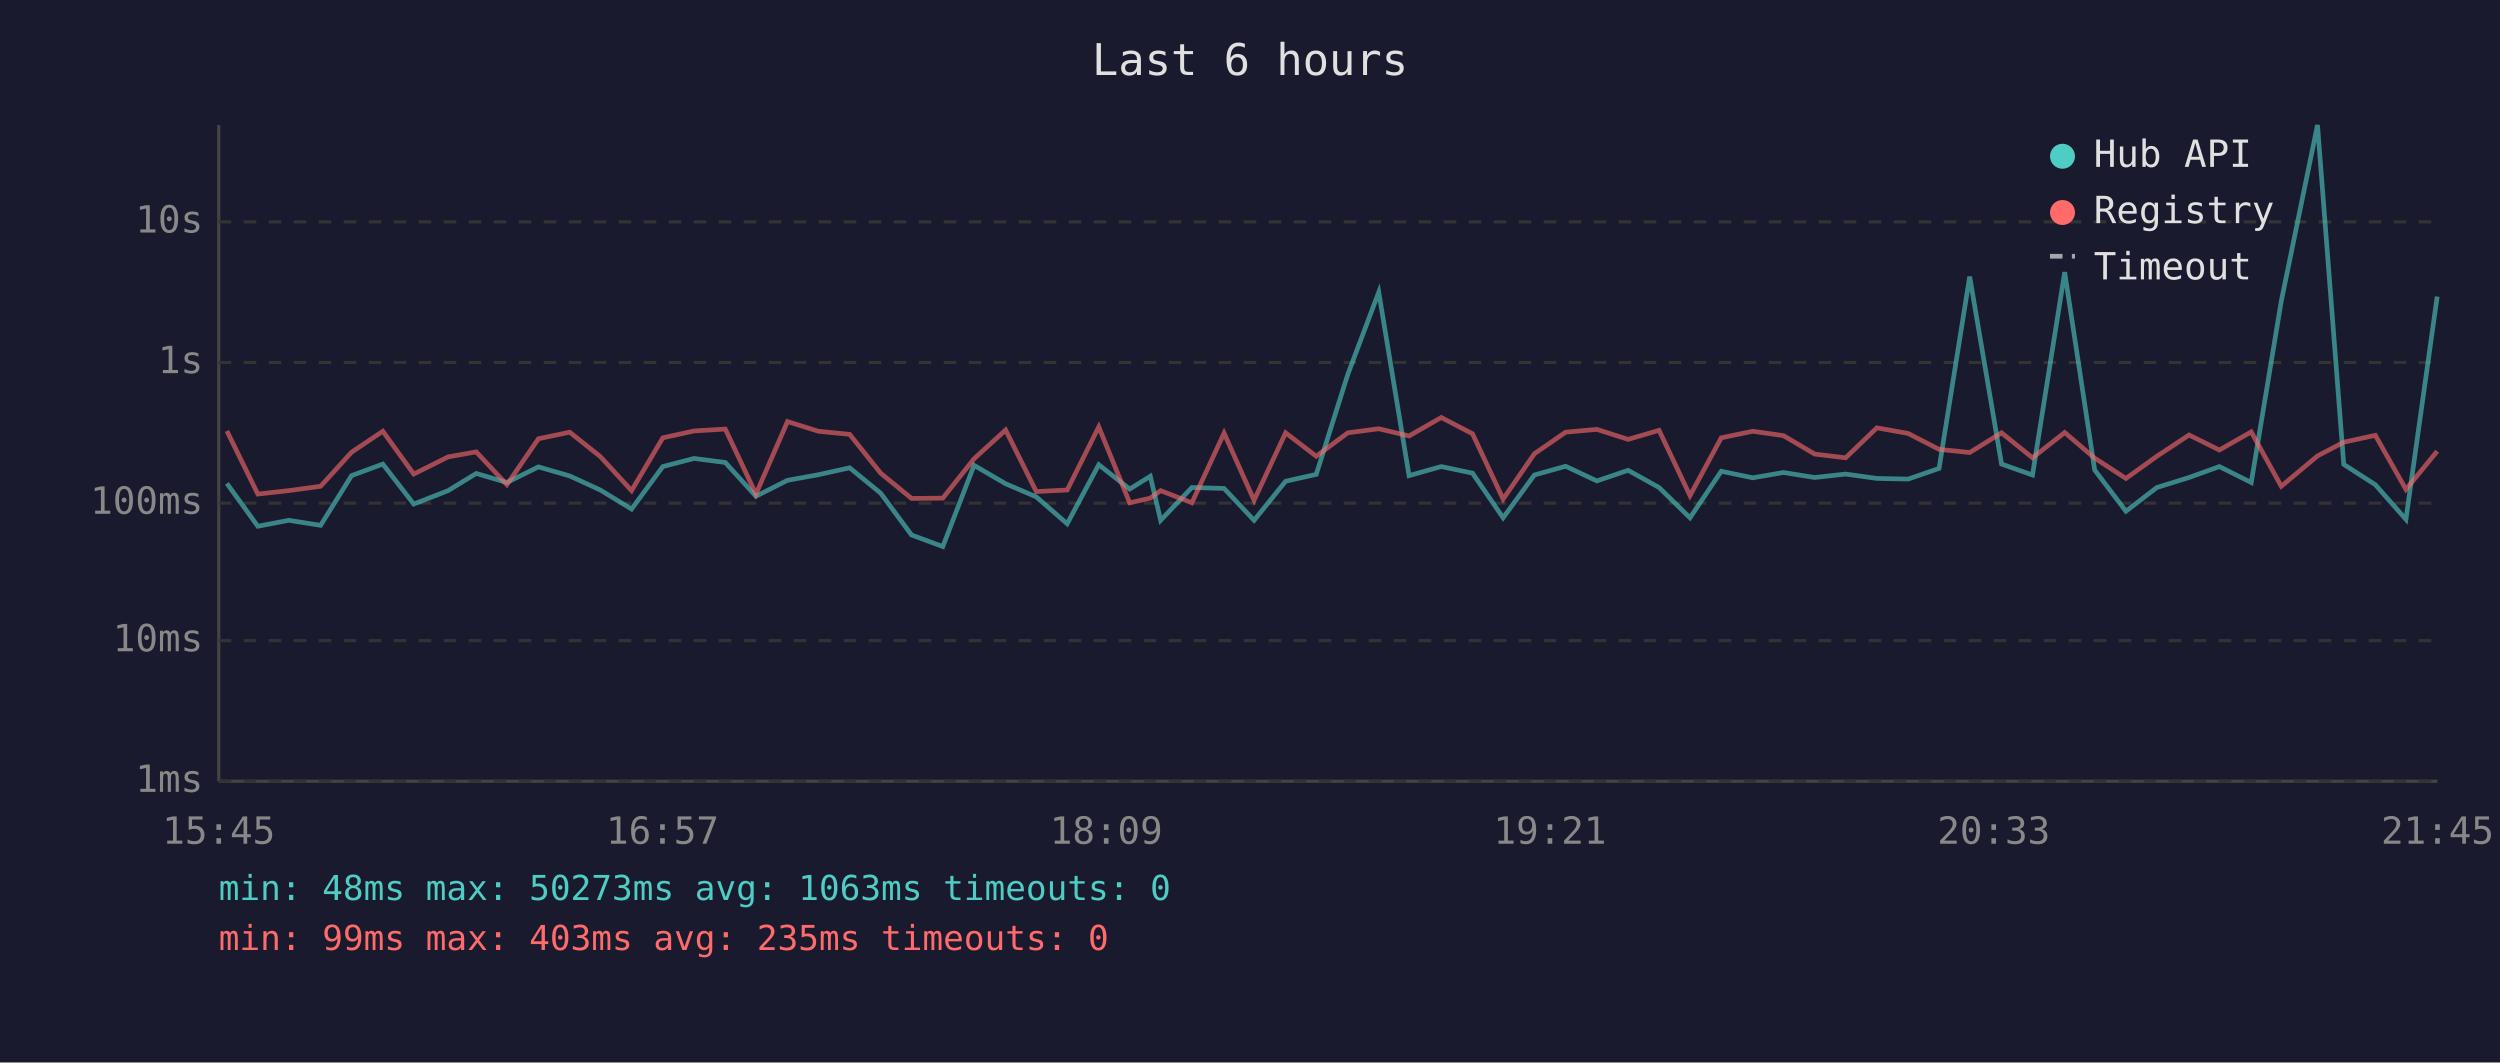
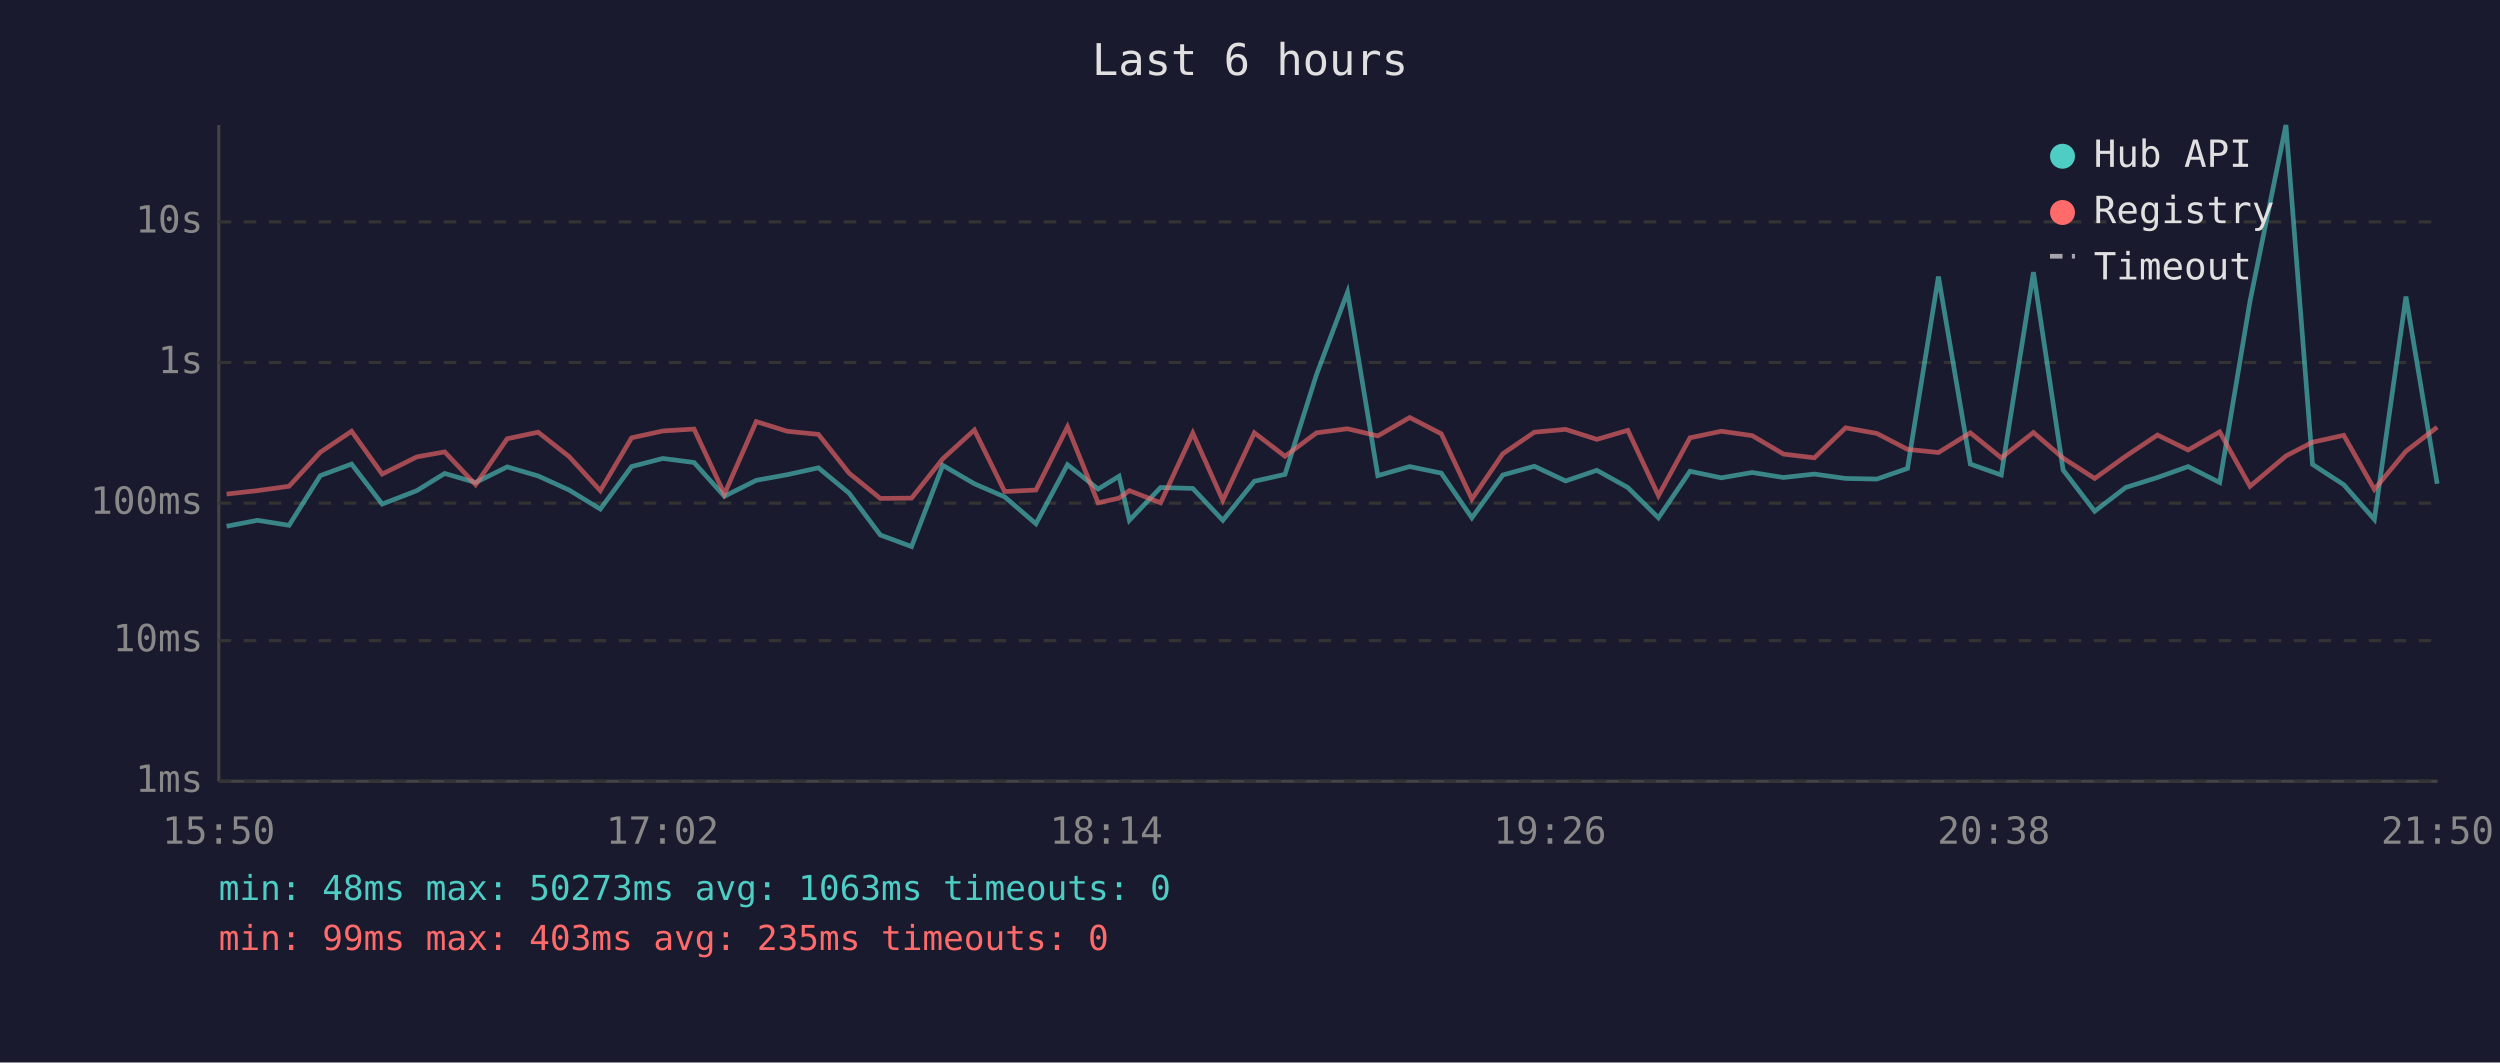
<svg xmlns="http://www.w3.org/2000/svg" viewBox="0 0 800 340" font-family="monospace" font-size="12">
  <rect width="800" height="340" fill="#1a1a2e" />
  <text x="400" y="24" fill="#e0e0e0" font-size="14" text-anchor="middle">Last 6 hours</text>
  <line x1="70" y1="40" x2="70" y2="250" stroke="#444" stroke-width="1" />
  <line x1="70" y1="250" x2="780" y2="250" stroke="#444" stroke-width="1" />
  <line x1="70" y1="250" x2="780" y2="250" stroke="#333" stroke-width="1" stroke-dasharray="4" />
  <text x="65" y="250" fill="#888" text-anchor="end" dominant-baseline="middle">1ms</text>
  <line x1="70" y1="205" x2="780" y2="205" stroke="#333" stroke-width="1" stroke-dasharray="4" />
  <text x="65" y="205" fill="#888" text-anchor="end" dominant-baseline="middle">10ms</text>
  <line x1="70" y1="161" x2="780" y2="161" stroke="#333" stroke-width="1" stroke-dasharray="4" />
  <text x="65" y="161" fill="#888" text-anchor="end" dominant-baseline="middle">100ms</text>
  <line x1="70" y1="116" x2="780" y2="116" stroke="#333" stroke-width="1" stroke-dasharray="4" />
  <text x="65" y="116" fill="#888" text-anchor="end" dominant-baseline="middle">1s</text>
  <line x1="70" y1="71" x2="780" y2="71" stroke="#333" stroke-width="1" stroke-dasharray="4" />
  <text x="65" y="71" fill="#888" text-anchor="end" dominant-baseline="middle">10s</text>
-   <text x="70" y="270" fill="#888" text-anchor="middle">15:45</text>
-   <text x="212" y="270" fill="#888" text-anchor="middle">16:57</text>
-   <text x="354" y="270" fill="#888" text-anchor="middle">18:09</text>
-   <text x="496" y="270" fill="#888" text-anchor="middle">19:21</text>
-   <text x="638" y="270" fill="#888" text-anchor="middle">20:33</text>
-   <text x="780" y="270" fill="#888" text-anchor="middle">21:45</text>
-   <polyline points="72.6,154.7 82.5,168.4 92.4,166.5 102.6,168.1 112.5,152.2 122.5,148.5 132.4,161.3 143.4,157.0 152.4,151.5 162.2,154.4 172.3,149.4 182.3,152.3 192.1,156.8 202.1,162.9 212.1,149.3 222.1,146.7 232.1,148.0 241.9,158.8 252.0,153.7 261.9,151.9 271.9,149.7 281.8,157.8 291.7,171.2 301.7,174.9 311.7,148.9 321.8,154.8 331.6,159.0 341.5,167.6 351.6,148.7 361.5,156.5 368.1,152.4 371.4,166.5 381.4,156.0 391.7,156.3 401.3,166.5 411.4,154.0 421.2,151.8 431.3,119.8 441.2,93.5 450.9,152.2 461.2,149.3 471.2,151.4 481.0,165.7 491.0,152.0 501.0,149.2 511.0,153.9 521.0,150.5 530.9,156.0 540.8,165.7 550.8,150.8 560.9,152.9 570.7,151.2 580.7,152.8 590.6,151.7 600.6,153.1 610.6,153.3 620.5,149.9 630.3,88.5 640.5,148.5 650.4,152.0 660.7,87.1 670.3,150.4 680.3,163.6 690.2,156.0 700.5,152.8 710.2,149.3 720.4,154.4 730.0,96.4 741.6,40.0 750.0,148.6 760.1,155.1 769.9,166.2 779.9,94.9" fill="none" stroke="#4ecdc4" stroke-width="1.5" opacity="0.6" />
-   <polyline points="72.6,137.9 82.5,158.1 92.4,157.0 102.6,155.6 112.5,144.7 122.5,138.0 132.4,151.7 143.4,146.2 152.4,144.6 162.2,155.1 172.3,140.4 182.3,138.3 192.1,146.1 202.1,157.0 212.1,140.1 222.1,137.9 232.1,137.3 241.9,158.1 252.0,134.9 261.9,138.0 271.9,139.0 281.8,151.4 291.7,159.5 301.7,159.4 311.7,146.8 321.8,137.6 331.6,157.3 341.5,156.8 351.6,136.6 361.5,160.9 368.1,159.4 371.4,157.0 381.4,160.9 391.7,138.6 401.3,160.1 411.4,138.5 421.2,146.0 431.3,138.5 441.2,137.2 450.9,139.5 461.2,133.6 471.2,138.8 481.0,159.7 491.0,145.2 501.0,138.3 511.0,137.4 521.0,140.6 530.9,137.7 540.8,158.6 550.8,140.1 560.9,138.0 570.7,139.4 580.7,145.3 590.6,146.5 600.6,136.9 610.6,138.7 620.5,143.8 630.3,144.8 640.5,138.5 650.4,146.5 660.7,138.4 670.3,146.6 680.3,153.1 690.2,146.0 700.5,139.2 710.2,144.0 720.4,138.2 730.0,155.6 741.6,145.9 750.0,141.5 760.1,139.3 769.9,156.6 779.9,144.4" fill="none" stroke="#ff6b6b" stroke-width="1.5" opacity="0.6" />
+   <text x="70" y="270" fill="#888" text-anchor="middle">15:50</text>
+   <text x="212" y="270" fill="#888" text-anchor="middle">17:02</text>
+   <text x="354" y="270" fill="#888" text-anchor="middle">18:14</text>
+   <text x="496" y="270" fill="#888" text-anchor="middle">19:26</text>
+   <text x="638" y="270" fill="#888" text-anchor="middle">20:38</text>
+   <text x="780" y="270" fill="#888" text-anchor="middle">21:50</text>
+   <polyline points="72.5,168.4 82.4,166.5 92.5,168.1 102.5,152.2 112.5,148.5 122.3,161.3 133.4,157.0 142.3,151.5 152.2,154.4 162.3,149.4 172.2,152.3 182.1,156.8 192.1,162.9 202.1,149.3 212.1,146.7 222.1,148.0 231.8,158.8 242.0,153.7 251.9,151.9 261.9,149.7 271.7,157.8 281.7,171.2 291.7,174.9 301.7,148.9 311.8,154.8 321.5,159.0 331.5,167.6 341.6,148.7 351.4,156.5 358.1,152.4 361.4,166.5 371.4,156.0 381.7,156.3 391.3,166.5 401.4,154.0 411.2,151.8 421.3,119.8 431.2,93.5 440.9,152.2 451.1,149.3 461.2,151.4 471.0,165.7 480.9,152.0 491.0,149.2 501.0,153.9 511.0,150.5 520.9,156.0 530.7,165.7 540.8,150.8 550.8,152.9 560.7,151.2 570.7,152.8 580.6,151.7 590.6,153.1 600.6,153.3 610.4,149.9 620.3,88.5 630.5,148.5 640.4,152.0 650.7,87.1 660.2,150.4 670.3,163.6 680.2,156.0 690.4,152.8 700.2,149.3 710.3,154.4 720.0,96.4 731.5,40.0 740.0,148.6 750.0,155.1 759.8,166.2 769.9,94.9 779.9,154.8" fill="none" stroke="#4ecdc4" stroke-width="1.5" opacity="0.6" />
+   <polyline points="72.5,158.1 82.4,157.0 92.5,155.6 102.5,144.7 112.5,138.0 122.3,151.7 133.4,146.2 142.3,144.6 152.2,155.1 162.3,140.4 172.2,138.3 182.1,146.1 192.1,157.0 202.1,140.1 212.1,137.9 222.1,137.3 231.8,158.1 242.0,134.9 251.9,138.0 261.9,139.0 271.7,151.4 281.7,159.5 291.7,159.4 301.7,146.8 311.8,137.6 321.5,157.3 331.5,156.8 341.6,136.6 351.4,160.9 358.1,159.4 361.4,157.0 371.4,160.9 381.7,138.6 391.3,160.1 401.4,138.5 411.2,146.0 421.3,138.5 431.2,137.2 440.9,139.5 451.1,133.6 461.2,138.8 471.0,159.7 480.9,145.2 491.0,138.3 501.0,137.4 511.0,140.6 520.9,137.7 530.7,158.6 540.8,140.1 550.8,138.0 560.7,139.4 570.7,145.3 580.6,146.5 590.6,136.9 600.6,138.7 610.4,143.8 620.3,144.8 630.5,138.5 640.4,146.5 650.7,138.4 660.2,146.6 670.3,153.1 680.2,146.0 690.4,139.2 700.2,144.0 710.3,138.2 720.0,155.6 731.5,145.9 740.0,141.5 750.0,139.3 759.8,156.6 769.9,144.4 779.9,136.7" fill="none" stroke="#ff6b6b" stroke-width="1.5" opacity="0.6" />
  <circle cx="660" cy="50" r="4" fill="#4ecdc4" />
  <text x="670" y="50" fill="#e0e0e0" dominant-baseline="middle">Hub API</text>
  <circle cx="660" cy="68" r="4" fill="#ff6b6b" />
  <text x="670" y="68" fill="#e0e0e0" dominant-baseline="middle">Registry</text>
  <line x1="656" y1="82" x2="664" y2="82" stroke="#e0e0e0" stroke-width="1.5" stroke-dasharray="4,3" opacity="0.7" />
  <text x="670" y="86" fill="#e0e0e0" dominant-baseline="middle">Timeout</text>
  <text x="70" y="288" fill="#4ecdc4" font-size="11">min: 48ms  max: 50273ms  avg: 1063ms  timeouts: 0</text>
  <text x="70" y="304" fill="#ff6b6b" font-size="11">min: 99ms  max: 403ms  avg: 235ms  timeouts: 0</text>
</svg>
